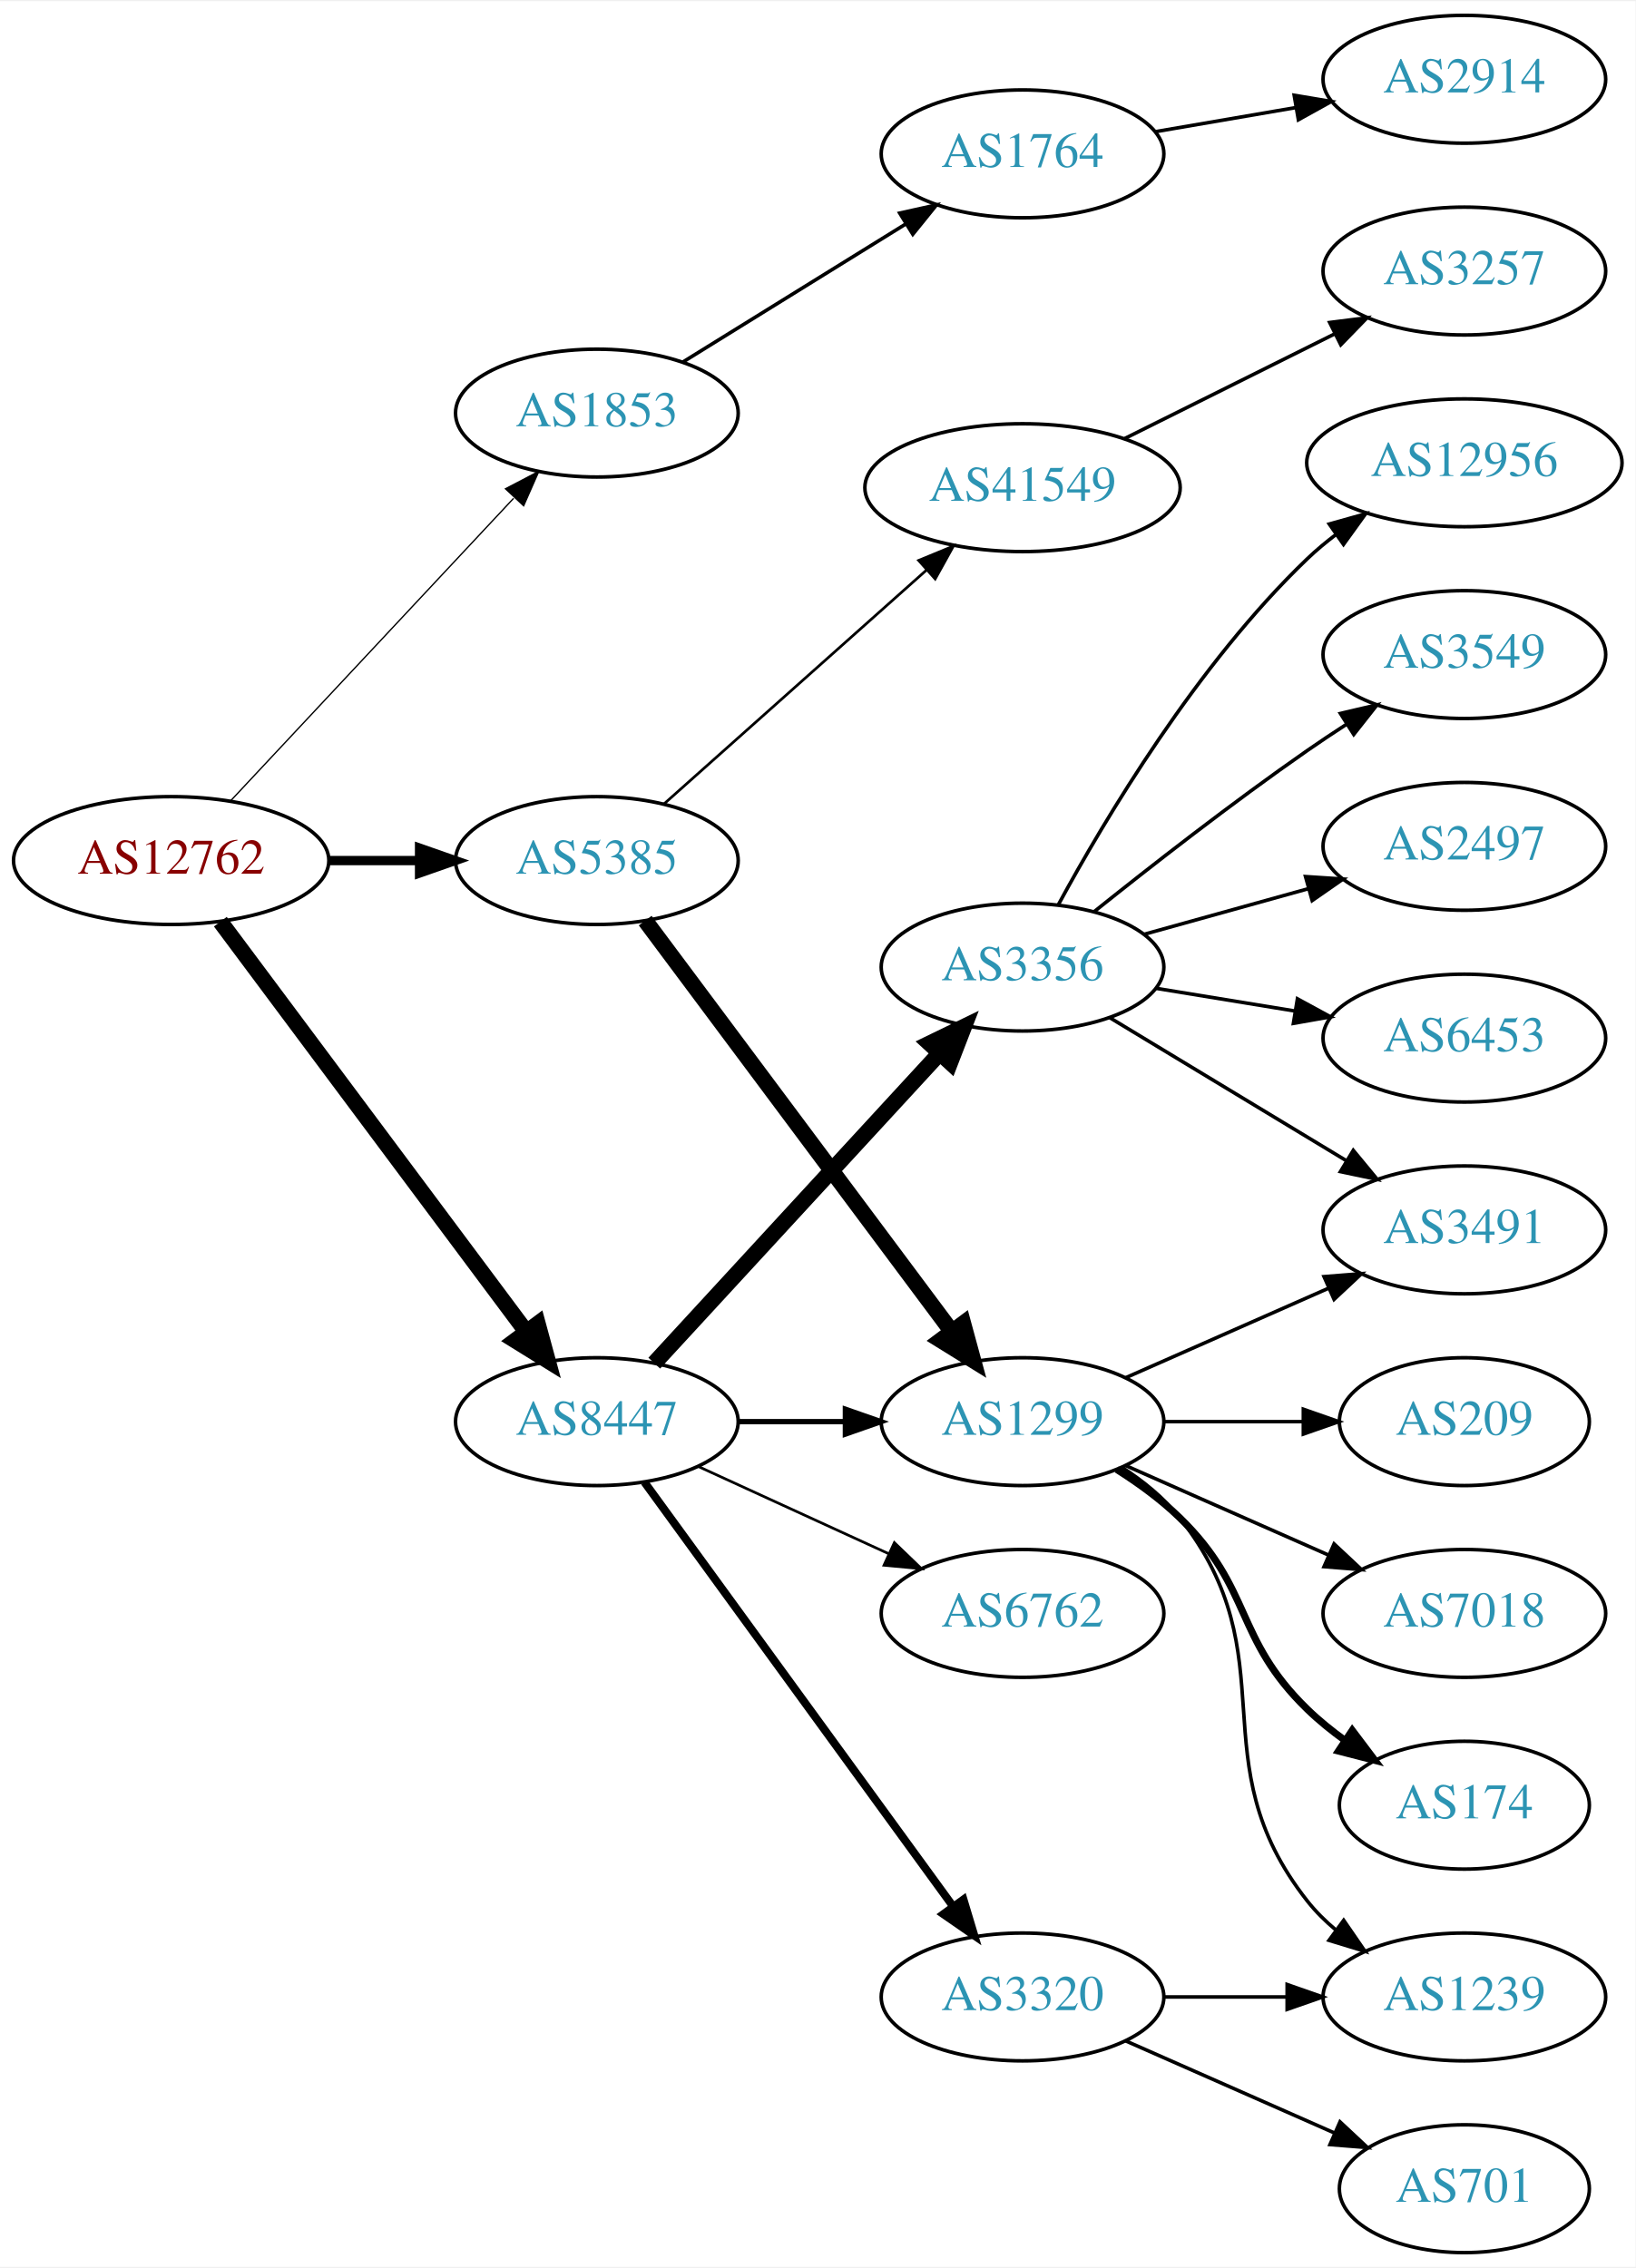
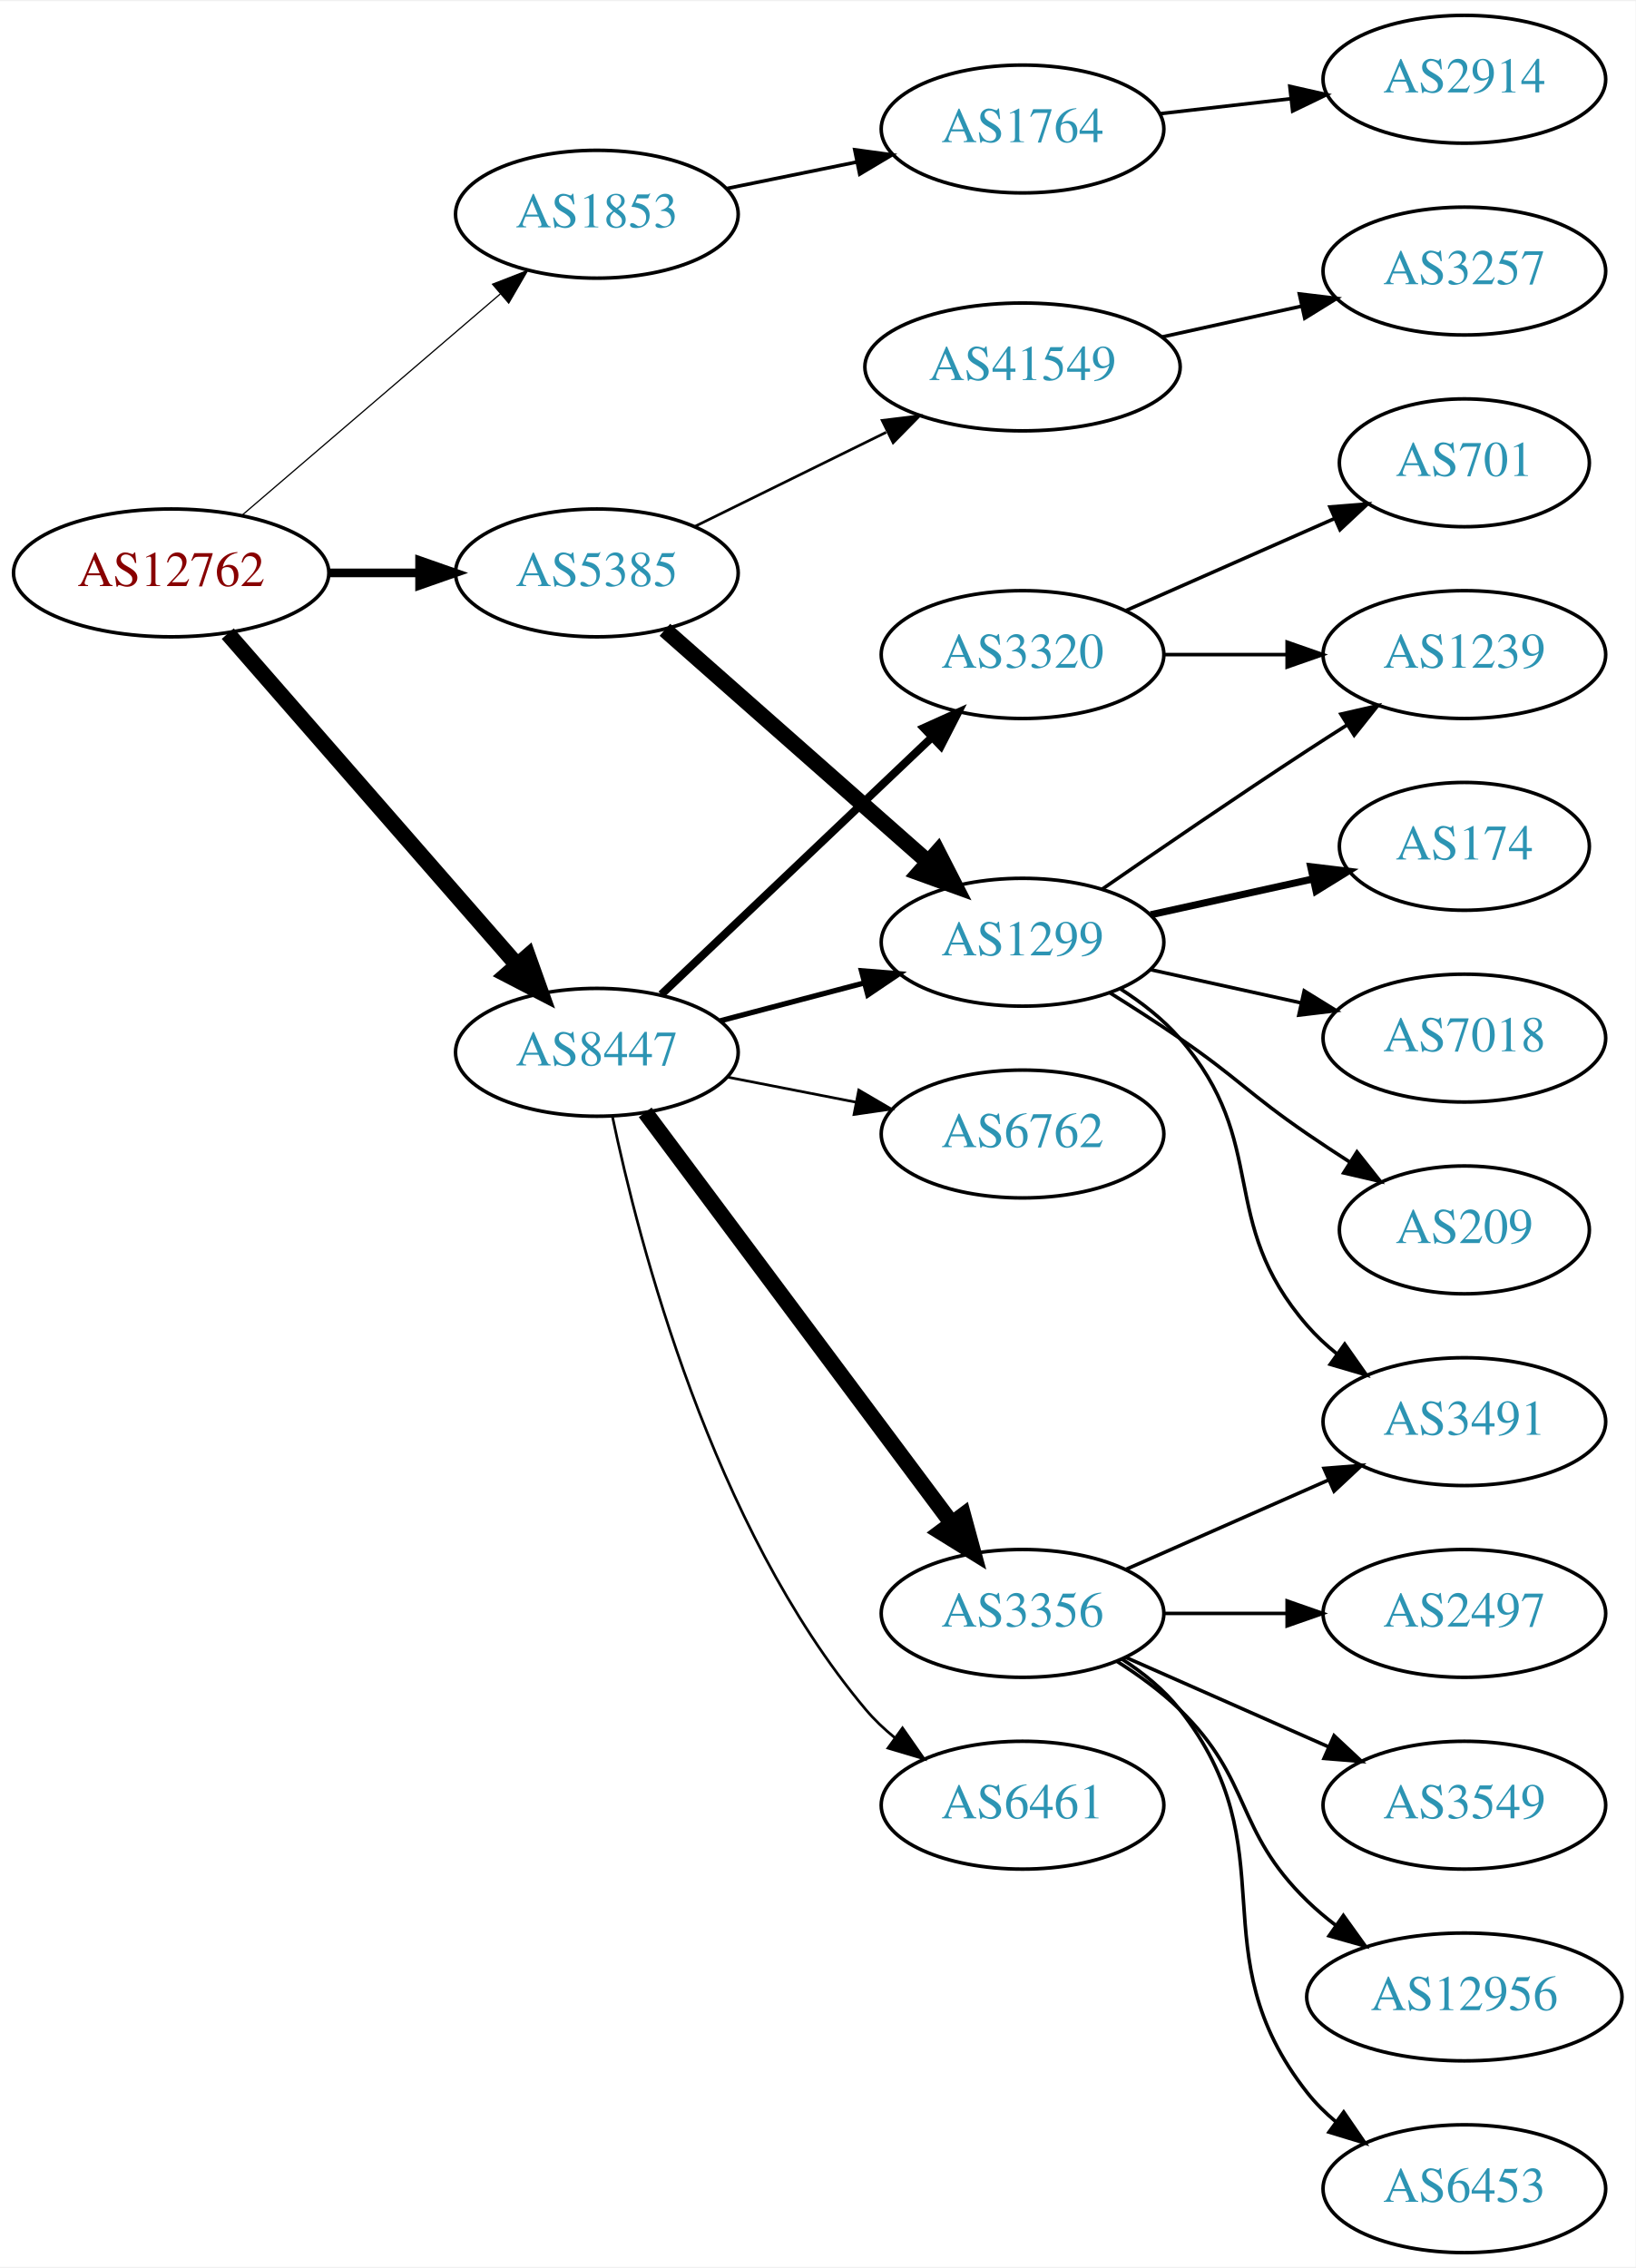
<svg xmlns="http://www.w3.org/2000/svg" xmlns:xlink="http://www.w3.org/1999/xlink" width="460pt" height="638pt" viewBox="0.00 0.00 460.47 638.00">
  <g id="graph0" class="graph" transform="scale(1 1) rotate(0) translate(4 634)">
    <polygon fill="white" stroke="none" points="-4,4 -4,-634 456.469,-634 456.469,4 -4,4" />
    <g id="node1" class="node">
      <g id="a_node1">
        <a xlink:href="/asn/12762" xlink:title="AS12762 ~ VTG-AT [AT]">
-           <ellipse fill="#ffffff" stroke="black" cx="44.196" cy="-392" rx="44.393" ry="18" />
-           <text text-anchor="middle" x="44.196" y="-388.3" font-family="Times,serif" font-size="14.00" fill="#880000">AS12762</text>
+           <ellipse fill="#ffffff" stroke="black" cx="44.196" cy="-473" rx="44.393" ry="18" />
+           <text text-anchor="middle" x="44.196" y="-469.3" font-family="Times,serif" font-size="14.00" fill="#880000">AS12762</text>
        </a>
      </g>
    </g>
    <g id="node2" class="node">
      <g id="a_node2">
        <a xlink:href="/asn/1853" xlink:title="AS1853 ~ ACOnet Backbone [AT]">
-           <ellipse fill="#ffffff" stroke="black" cx="164.039" cy="-518" rx="39.794" ry="18" />
-           <text text-anchor="middle" x="164.039" y="-514.3" font-family="Times,serif" font-size="14.00" fill="#2c94b3">AS1853</text>
+           <ellipse fill="#ffffff" stroke="black" cx="164.039" cy="-574" rx="39.794" ry="18" />
+           <text text-anchor="middle" x="164.039" y="-570.3" font-family="Times,serif" font-size="14.00" fill="#2c94b3">AS1853</text>
        </a>
      </g>
    </g>
    <g id="edge1" class="edge">
-       <path fill="none" stroke="black" stroke-width="0.375" d="M60.845,-408.732C81.296,-430.598 117.247,-469.039 140.597,-494.005" />
-       <polygon fill="black" stroke="black" stroke-width="0.375" points="138.313,-496.687 147.7,-501.599 143.425,-491.905 138.313,-496.687" />
+       <path fill="none" stroke="black" stroke-width="0.346" d="M64.129,-489.227C83.831,-506.113 114.826,-532.678 136.864,-551.566" />
+       <polygon fill="black" stroke="black" stroke-width="0.346" points="134.67,-554.296 144.541,-558.146 139.226,-548.981 134.67,-554.296" />
    </g>
    <g id="node3" class="node">
      <g id="a_node3">
        <a xlink:href="/asn/5385" xlink:title="AS5385 ~ Russmedia IT GmbH [AT]">
-           <ellipse fill="#ffffff" stroke="black" cx="164.039" cy="-392" rx="39.794" ry="18" />
-           <text text-anchor="middle" x="164.039" y="-388.3" font-family="Times,serif" font-size="14.00" fill="#2c94b3">AS5385</text>
+           <ellipse fill="#ffffff" stroke="black" cx="164.039" cy="-473" rx="39.794" ry="18" />
+           <text text-anchor="middle" x="164.039" y="-469.3" font-family="Times,serif" font-size="14.00" fill="#2c94b3">AS5385</text>
        </a>
      </g>
    </g>
    <g id="edge2" class="edge">
-       <path fill="none" stroke="black" stroke-width="2.625" d="M88.407,-392C96.72,-392 105.482,-392 113.965,-392" />
-       <polygon fill="black" stroke="black" stroke-width="2.625" points="114.123,-395.5 124.123,-392 114.123,-388.5 114.123,-395.5" />
+       <path fill="none" stroke="black" stroke-width="2.423" d="M88.407,-473C96.72,-473 105.482,-473 113.965,-473" />
+       <polygon fill="black" stroke="black" stroke-width="2.423" points="114.123,-476.5 124.123,-473 114.123,-469.5 114.123,-476.5" />
    </g>
    <g id="node4" class="node">
      <g id="a_node4">
        <a xlink:href="/asn/8447" xlink:title="AS8447 ~ A1 Telekom Austria AG [AT]">
-           <ellipse fill="#ffffff" stroke="black" cx="164.039" cy="-234" rx="39.794" ry="18" />
-           <text text-anchor="middle" x="164.039" y="-230.3" font-family="Times,serif" font-size="14.00" fill="#2c94b3">AS8447</text>
+           <ellipse fill="#ffffff" stroke="black" cx="164.039" cy="-338" rx="39.794" ry="18" />
+           <text text-anchor="middle" x="164.039" y="-334.3" font-family="Times,serif" font-size="14.00" fill="#2c94b3">AS8447</text>
        </a>
      </g>
    </g>
    <g id="edge3" class="edge">
-       <path fill="none" stroke="black" stroke-width="4.5" d="M58.032,-374.79C78.84,-346.891 120.037,-291.656 144.181,-259.283" />
-       <polygon fill="black" stroke="black" stroke-width="4.5" points="147.397,-261.558 150.219,-251.188 141.084,-256.85 147.397,-261.558" />
+       <path fill="none" stroke="black" stroke-width="4.5" d="M60.121,-455.902C80.663,-432.369 117.782,-389.845 141.379,-362.813" />
+       <polygon fill="black" stroke="black" stroke-width="4.5" points="144.625,-365.082 148.235,-354.959 138.692,-359.903 144.625,-365.082" />
    </g>
    <g id="node5" class="node">
      <g id="a_node5">
        <a xlink:href="/asn/1764" xlink:title="AS1764 ~ NEXTLAYER-AS [AT]">
-           <ellipse fill="#ffffff" stroke="black" cx="283.881" cy="-591" rx="39.794" ry="18" />
-           <text text-anchor="middle" x="283.881" y="-587.3" font-family="Times,serif" font-size="14.00" fill="#2c94b3">AS1764</text>
+           <ellipse fill="#ffffff" stroke="black" cx="283.881" cy="-598" rx="39.794" ry="18" />
+           <text text-anchor="middle" x="283.881" y="-594.3" font-family="Times,serif" font-size="14.00" fill="#2c94b3">AS1764</text>
        </a>
      </g>
    </g>
    <g id="edge4" class="edge">
-       <path fill="none" stroke="black" d="M188.321,-532.422C206.236,-543.521 231.193,-558.981 250.97,-571.232" />
-       <polygon fill="black" stroke="black" points="249.303,-574.317 259.648,-576.608 252.99,-568.366 249.303,-574.317" />
+       <path fill="none" stroke="black" d="M200.395,-581.201C211.942,-583.552 224.934,-586.198 237.132,-588.683" />
+       <polygon fill="black" stroke="black" points="236.645,-592.155 247.142,-590.721 238.042,-585.296 236.645,-592.155" />
    </g>
    <g id="node7" class="node">
      <g id="a_node7">
        <a xlink:href="/asn/41549" xlink:title="AS41549 ~ EWB-Cable-Network-AS [CH]">
-           <ellipse fill="#ffffff" stroke="black" cx="283.881" cy="-497" rx="44.393" ry="18" />
-           <text text-anchor="middle" x="283.881" y="-493.3" font-family="Times,serif" font-size="14.00" fill="#2c94b3">AS41549</text>
+           <ellipse fill="#ffffff" stroke="black" cx="283.881" cy="-531" rx="44.393" ry="18" />
+           <text text-anchor="middle" x="283.881" y="-527.3" font-family="Times,serif" font-size="14.00" fill="#2c94b3">AS41549</text>
        </a>
      </g>
    </g>
    <g id="edge6" class="edge">
-       <path fill="none" stroke="black" stroke-width="0.75" d="M182.936,-407.947C202.634,-425.498 234.476,-453.87 256.916,-473.864" />
-       <polygon fill="black" stroke="black" stroke-width="0.75" points="254.631,-476.517 264.426,-480.556 259.288,-471.29 254.631,-476.517" />
+       <path fill="none" stroke="black" stroke-width="0.75" d="M191.485,-486.016C207.402,-493.851 227.917,-503.948 245.477,-512.59" />
+       <polygon fill="black" stroke="black" stroke-width="0.75" points="244.363,-515.943 254.881,-517.219 247.454,-509.662 244.363,-515.943" />
    </g>
    <g id="node8" class="node">
      <g id="a_node8">
        <a xlink:href="/asn/1299" xlink:title="AS1299 ~ Telia Carrier [EU]">
-           <ellipse fill="#ffffff" stroke="black" cx="283.881" cy="-234" rx="39.794" ry="18" />
-           <text text-anchor="middle" x="283.881" y="-230.3" font-family="Times,serif" font-size="14.00" fill="#2c94b3">AS1299</text>
+           <ellipse fill="#ffffff" stroke="black" cx="283.881" cy="-369" rx="39.794" ry="18" />
+           <text text-anchor="middle" x="283.881" y="-365.3" font-family="Times,serif" font-size="14.00" fill="#2c94b3">AS1299</text>
        </a>
      </g>
    </g>
    <g id="edge7" class="edge">
-       <path fill="none" stroke="black" stroke-width="4.5" d="M177.65,-375.091C198.362,-347.321 239.697,-291.9 263.941,-259.395" />
-       <polygon fill="black" stroke="black" stroke-width="4.5" points="267.181,-261.636 270.003,-251.266 260.868,-256.928 267.181,-261.636" />
-     </g>
-     <g id="edge16" class="edge">
-       <path fill="none" stroke="black" stroke-width="1.5" d="M203.951,-234C213.505,-234 223.854,-234 233.817,-234" />
-       <polygon fill="black" stroke="black" stroke-width="1.5" points="234.009,-237.5 244.009,-234 234.009,-230.5 234.009,-237.5" />
+       <path fill="none" stroke="black" stroke-width="4.5" d="M183.193,-456.978C202.973,-439.521 234.776,-411.454 257.131,-391.726" />
+       <polygon fill="black" stroke="black" stroke-width="4.5" points="260.007,-394.439 264.899,-384.87 254.796,-388.534 260.007,-394.439" />
+     </g>
+     <g id="edge14" class="edge">
+       <path fill="none" stroke="black" stroke-width="1.5" d="M198.808,-346.883C211.381,-350.191 225.836,-353.994 239.175,-357.502" />
+       <polygon fill="black" stroke="black" stroke-width="1.5" points="238.546,-360.956 249.107,-360.115 240.327,-354.186 238.546,-360.956" />
    </g>
    <g id="node15" class="node">
      <g id="a_node15">
-         <a xlink:href="/asn/6762" xlink:title="AS6762 ~ TELECOM ITALIA SPARKLE S.p.A. [IT]">
-           <ellipse fill="#ffffff" stroke="black" cx="283.881" cy="-180" rx="39.794" ry="18" />
-           <text text-anchor="middle" x="283.881" y="-176.3" font-family="Times,serif" font-size="14.00" fill="#2c94b3">AS6762</text>
-         </a>
-       </g>
-     </g>
-     <g id="edge14" class="edge">
-       <path fill="none" stroke="black" stroke-width="0.75" d="M192.667,-221.339C208.624,-214.027 228.895,-204.739 246.178,-196.819" />
-       <polygon fill="black" stroke="black" stroke-width="0.75" points="247.793,-199.929 255.425,-192.581 244.876,-193.565 247.793,-199.929" />
+         <a xlink:href="/asn/3320" xlink:title="AS3320 ~ DTAG [DE]">
+           <ellipse fill="#ffffff" stroke="black" cx="283.881" cy="-450" rx="39.794" ry="18" />
+           <text text-anchor="middle" x="283.881" y="-446.3" font-family="Times,serif" font-size="14.00" fill="#2c94b3">AS3320</text>
+         </a>
+       </g>
+     </g>
+     <g id="edge15" class="edge">
+       <path fill="none" stroke="black" stroke-width="2.25" d="M182.174,-354.286C202.247,-373.364 235.65,-405.111 258.439,-426.769" />
+       <polygon fill="black" stroke="black" stroke-width="2.25" points="256.066,-429.342 265.725,-433.695 260.888,-424.268 256.066,-429.342" />
    </g>
    <g id="node16" class="node">
      <g id="a_node16">
-         <a xlink:href="/asn/3356" xlink:title="AS3356 ~ Level 3 Parent, LLC [US]">
-           <ellipse fill="#ffffff" stroke="black" cx="283.881" cy="-362" rx="39.794" ry="18" />
-           <text text-anchor="middle" x="283.881" y="-358.3" font-family="Times,serif" font-size="14.00" fill="#2c94b3">AS3356</text>
-         </a>
-       </g>
-     </g>
-     <g id="edge15" class="edge">
-       <path fill="none" stroke="black" stroke-width="4.5" d="M180.203,-250.472C200.597,-272.623 237.011,-312.176 260.543,-337.737" />
-       <polygon fill="black" stroke="black" stroke-width="4.5" points="257.731,-340.495 267.401,-345.185 263.524,-335.161 257.731,-340.495" />
+         <a xlink:href="/asn/6762" xlink:title="AS6762 ~ TELECOM ITALIA SPARKLE S.p.A. [IT]">
+           <ellipse fill="#ffffff" stroke="black" cx="283.881" cy="-315" rx="39.794" ry="18" />
+           <text text-anchor="middle" x="283.881" y="-311.3" font-family="Times,serif" font-size="14.00" fill="#2c94b3">AS6762</text>
+         </a>
+       </g>
+     </g>
+     <g id="edge16" class="edge">
+       <path fill="none" stroke="black" stroke-width="0.75" d="M200.715,-331.037C212.147,-328.806 224.968,-326.303 237.022,-323.951" />
+       <polygon fill="black" stroke="black" stroke-width="0.75" points="237.775,-327.37 246.919,-322.019 236.434,-320.499 237.775,-327.37" />
    </g>
    <g id="node17" class="node">
      <g id="a_node17">
-         <a xlink:href="/asn/3320" xlink:title="AS3320 ~ DTAG [DE]">
-           <ellipse fill="#ffffff" stroke="black" cx="283.881" cy="-72" rx="39.794" ry="18" />
-           <text text-anchor="middle" x="283.881" y="-68.3" font-family="Times,serif" font-size="14.00" fill="#2c94b3">AS3320</text>
+         <a xlink:href="/asn/3356" xlink:title="AS3356 ~ Level 3 Parent, LLC [US]">
+           <ellipse fill="#ffffff" stroke="black" cx="283.881" cy="-180" rx="39.794" ry="18" />
+           <text text-anchor="middle" x="283.881" y="-176.3" font-family="Times,serif" font-size="14.00" fill="#2c94b3">AS3356</text>
        </a>
      </g>
    </g>
    <g id="edge17" class="edge">
-       <path fill="none" stroke="black" stroke-width="2.25" d="M177.427,-216.969C198.149,-188.483 239.952,-131.015 264.24,-97.626" />
-       <polygon fill="black" stroke="black" stroke-width="2.25" points="267.252,-99.436 270.304,-89.29 261.591,-95.318 267.252,-99.436" />
+       <path fill="none" stroke="black" stroke-width="4.5" d="M177.65,-321.091C198.362,-293.321 239.697,-237.9 263.941,-205.395" />
+       <polygon fill="black" stroke="black" stroke-width="4.5" points="267.181,-207.636 270.003,-197.266 260.868,-202.928 267.181,-207.636" />
+     </g>
+     <g id="node18" class="node">
+       <g id="a_node18">
+         <a xlink:href="/asn/6461" xlink:title="AS6461 ~ ZAYO-6461 [US]">
+           <ellipse fill="#ffffff" stroke="black" cx="283.881" cy="-126" rx="39.794" ry="18" />
+           <text text-anchor="middle" x="283.881" y="-122.3" font-family="Times,serif" font-size="14.00" fill="#2c94b3">AS6461</text>
+         </a>
+       </g>
+     </g>
+     <g id="edge18" class="edge">
+       <path fill="none" stroke="black" stroke-width="0.75" d="M168.399,-320.036C175.799,-284.59 196.4,-204.616 239.685,-153 242.1,-150.12 244.904,-147.452 247.901,-145.005" />
+       <polygon fill="black" stroke="black" stroke-width="0.75" points="250.09,-147.742 256.15,-139.051 245.993,-142.066 250.09,-147.742" />
    </g>
    <g id="node6" class="node">
      <g id="a_node6">
        <a xlink:href="/asn/2914" xlink:title="AS2914 ~ NTT America, Inc. [US]">
          <ellipse fill="#ffffff" stroke="black" cx="408.273" cy="-612" rx="39.794" ry="18" />
          <text text-anchor="middle" x="408.273" y="-608.3" font-family="Times,serif" font-size="14.00" fill="#2c94b3">AS2914</text>
        </a>
      </g>
    </g>
    <g id="edge5" class="edge">
-       <path fill="none" stroke="black" d="M321.272,-597.244C333.615,-599.362 347.579,-601.758 360.61,-603.994" />
-       <polygon fill="black" stroke="black" points="360.364,-607.502 370.812,-605.744 361.548,-600.603 360.364,-607.502" />
+       <path fill="none" stroke="black" d="M322.602,-602.315C334.235,-603.645 347.202,-605.129 359.423,-606.527" />
+       <polygon fill="black" stroke="black" points="359.134,-610.016 369.467,-607.675 359.929,-603.062 359.134,-610.016" />
    </g>
    <g id="node9" class="node">
      <g id="a_node9">
        <a xlink:href="/asn/3257" xlink:title="AS3257 ~ GTT [DE]">
          <ellipse fill="#ffffff" stroke="black" cx="408.273" cy="-558" rx="39.794" ry="18" />
          <text text-anchor="middle" x="408.273" y="-554.3" font-family="Times,serif" font-size="14.00" fill="#2c94b3">AS3257</text>
        </a>
      </g>
    </g>
    <g id="edge8" class="edge">
-       <path fill="none" stroke="black" d="M312.654,-510.842C330.151,-519.562 352.907,-530.904 371.717,-540.279" />
-       <polygon fill="black" stroke="black" points="370.358,-543.512 380.869,-544.84 373.48,-537.247 370.358,-543.512" />
+       <path fill="none" stroke="black" d="M323.271,-539.469C335.662,-542.202 349.509,-545.257 362.329,-548.085" />
+       <polygon fill="black" stroke="black" points="361.825,-551.558 372.344,-550.295 363.333,-544.722 361.825,-551.558" />
    </g>
    <g id="node10" class="node">
      <g id="a_node10">
-         <a xlink:href="/asn/209" xlink:title="AS209 ~ CenturyLink Communications, LLC [US]">
-           <ellipse fill="#ffffff" stroke="black" cx="408.273" cy="-234" rx="35.194" ry="18" />
-           <text text-anchor="middle" x="408.273" y="-230.3" font-family="Times,serif" font-size="14.00" fill="#2c94b3">AS209</text>
+         <a xlink:href="/asn/174" xlink:title="AS174 ~ Cogent Communications [US]">
+           <ellipse fill="#ffffff" stroke="black" cx="408.273" cy="-396" rx="35.194" ry="18" />
+           <text text-anchor="middle" x="408.273" y="-392.3" font-family="Times,serif" font-size="14.00" fill="#2c94b3">AS174</text>
        </a>
      </g>
    </g>
    <g id="edge9" class="edge">
-       <path fill="none" stroke="black" d="M323.607,-234C336.096,-234 350.035,-234 362.898,-234" />
-       <polygon fill="black" stroke="black" points="362.936,-237.5 372.936,-234 362.936,-230.5 362.936,-237.5" />
+       <path fill="none" stroke="black" stroke-width="2" d="M319.954,-376.737C334.187,-379.877 350.742,-383.529 365.586,-386.804" />
+       <polygon fill="black" stroke="black" stroke-width="2" points="365.021,-390.263 375.54,-389 366.529,-383.428 365.021,-390.263" />
    </g>
    <g id="node11" class="node">
      <g id="a_node11">
-         <a xlink:href="/asn/3491" xlink:title="AS3491 ~ PCCW Global, Inc. [US]">
-           <ellipse fill="#ffffff" stroke="black" cx="408.273" cy="-288" rx="39.794" ry="18" />
-           <text text-anchor="middle" x="408.273" y="-284.3" font-family="Times,serif" font-size="14.00" fill="#2c94b3">AS3491</text>
+         <a xlink:href="/asn/1239" xlink:title="AS1239 ~ Sprint [US]">
+           <ellipse fill="#ffffff" stroke="black" cx="408.273" cy="-450" rx="39.794" ry="18" />
+           <text text-anchor="middle" x="408.273" y="-446.3" font-family="Times,serif" font-size="14.00" fill="#2c94b3">AS1239</text>
        </a>
      </g>
    </g>
    <g id="edge10" class="edge">
-       <path fill="none" stroke="black" d="M312.96,-246.389C329.908,-253.866 351.706,-263.483 370.075,-271.588" />
-       <polygon fill="black" stroke="black" points="368.763,-274.834 379.325,-275.669 371.589,-268.43 368.763,-274.834" />
+       <path fill="none" stroke="black" d="M306.238,-383.901C322.089,-394.877 344.292,-410.079 364.077,-423 367.659,-425.339 371.43,-427.759 375.19,-430.144" />
+       <polygon fill="black" stroke="black" points="373.523,-433.231 383.851,-435.596 377.252,-427.307 373.523,-433.231" />
    </g>
    <g id="node12" class="node">
      <g id="a_node12">
        <a xlink:href="/asn/7018" xlink:title="AS7018 ~ AT&amp;T Services, Inc. [US]">
-           <ellipse fill="#ffffff" stroke="black" cx="408.273" cy="-180" rx="39.794" ry="18" />
-           <text text-anchor="middle" x="408.273" y="-176.3" font-family="Times,serif" font-size="14.00" fill="#2c94b3">AS7018</text>
+           <ellipse fill="#ffffff" stroke="black" cx="408.273" cy="-342" rx="39.794" ry="18" />
+           <text text-anchor="middle" x="408.273" y="-338.3" font-family="Times,serif" font-size="14.00" fill="#2c94b3">AS7018</text>
        </a>
      </g>
    </g>
    <g id="edge11" class="edge">
-       <path fill="none" stroke="black" d="M312.96,-221.611C329.908,-214.134 351.706,-204.517 370.075,-196.412" />
-       <polygon fill="black" stroke="black" points="371.589,-199.57 379.325,-192.331 368.763,-193.166 371.589,-199.57" />
+       <path fill="none" stroke="black" d="M319.954,-361.263C333.141,-358.354 348.321,-355.005 362.287,-351.924" />
+       <polygon fill="black" stroke="black" points="363.184,-355.31 372.196,-349.738 361.676,-348.475 363.184,-355.31" />
    </g>
    <g id="node13" class="node">
      <g id="a_node13">
-         <a xlink:href="/asn/174" xlink:title="AS174 ~ Cogent Communications [US]">
-           <ellipse fill="#ffffff" stroke="black" cx="408.273" cy="-126" rx="35.194" ry="18" />
-           <text text-anchor="middle" x="408.273" y="-122.3" font-family="Times,serif" font-size="14.00" fill="#2c94b3">AS174</text>
+         <a xlink:href="/asn/3491" xlink:title="AS3491 ~ PCCW Global, Inc. [US]">
+           <ellipse fill="#ffffff" stroke="black" cx="408.273" cy="-234" rx="39.794" ry="18" />
+           <text text-anchor="middle" x="408.273" y="-230.3" font-family="Times,serif" font-size="14.00" fill="#2c94b3">AS3491</text>
        </a>
      </g>
    </g>
    <g id="edge12" class="edge">
-       <path fill="none" stroke="black" stroke-width="2" d="M310.41,-220.538C316.573,-216.638 322.875,-212.052 328.077,-207 348.771,-186.906 343.384,-173.094 364.077,-153 367.305,-149.866 370.956,-146.911 374.734,-144.188" />
-       <polygon fill="black" stroke="black" stroke-width="2" points="376.713,-147.075 383.094,-138.617 372.832,-141.25 376.713,-147.075" />
+       <path fill="none" stroke="black" d="M311.48,-355.836C317.48,-351.981 323.438,-347.341 328.077,-342 353.911,-312.258 338.243,-290.742 364.077,-261 366.542,-258.162 369.379,-255.523 372.397,-253.094" />
+       <polygon fill="black" stroke="black" points="374.583,-255.833 380.675,-247.164 370.507,-250.142 374.583,-255.833" />
    </g>
    <g id="node14" class="node">
      <g id="a_node14">
-         <a xlink:href="/asn/1239" xlink:title="AS1239 ~ Sprint [US]">
-           <ellipse fill="#ffffff" stroke="black" cx="408.273" cy="-72" rx="39.794" ry="18" />
-           <text text-anchor="middle" x="408.273" y="-68.3" font-family="Times,serif" font-size="14.00" fill="#2c94b3">AS1239</text>
+         <a xlink:href="/asn/209" xlink:title="AS209 ~ CenturyLink Communications, LLC [US]">
+           <ellipse fill="#ffffff" stroke="black" cx="408.273" cy="-288" rx="35.194" ry="18" />
+           <text text-anchor="middle" x="408.273" y="-284.3" font-family="Times,serif" font-size="14.00" fill="#2c94b3">AS209</text>
        </a>
      </g>
    </g>
    <g id="edge13" class="edge">
-       <path fill="none" stroke="black" d="M311.853,-221.145C317.841,-217.28 323.701,-212.559 328.077,-207 359.376,-167.246 332.779,-138.754 364.077,-99 366.402,-96.047 369.146,-93.33 372.105,-90.853" />
-       <polygon fill="black" stroke="black" points="374.298,-93.585 380.302,-84.855 370.165,-87.936 374.298,-93.585" />
-     </g>
-     <g id="edge18" class="edge">
-       <path fill="none" stroke="black" d="M308.48,-347.732C327.443,-336.266 354.272,-320.046 375.186,-307.4" />
-       <polygon fill="black" stroke="black" points="377.001,-310.393 383.747,-302.224 373.379,-304.403 377.001,-310.393" />
-     </g>
-     <g id="node18" class="node">
-       <g id="a_node18">
-         <a xlink:href="/asn/12956" xlink:title="AS12956 ~ TELXIUS [ES]">
-           <ellipse fill="#ffffff" stroke="black" cx="408.273" cy="-504" rx="44.393" ry="18" />
-           <text text-anchor="middle" x="408.273" y="-500.3" font-family="Times,serif" font-size="14.00" fill="#2c94b3">AS12956</text>
-         </a>
-       </g>
-     </g>
-     <g id="edge19" class="edge">
-       <path fill="none" stroke="black" d="M293.994,-379.622C307.081,-403.72 333.07,-447.341 364.077,-477 366.582,-479.396 369.332,-481.69 372.193,-483.859" />
-       <polygon fill="black" stroke="black" points="370.238,-486.763 380.442,-489.617 374.245,-481.023 370.238,-486.763" />
+       <path fill="none" stroke="black" d="M308.43,-354.784C314.872,-350.76 321.805,-346.301 328.077,-342 344.572,-330.689 347.583,-326.311 364.077,-315 367.872,-312.398 371.909,-309.738 375.933,-307.151" />
+       <polygon fill="black" stroke="black" points="378.039,-309.96 384.62,-301.657 374.298,-304.044 378.039,-309.96" />
+     </g>
+     <g id="edge20" class="edge">
+       <path fill="none" stroke="black" d="M323.607,-450C334.545,-450 346.596,-450 358.062,-450" />
+       <polygon fill="black" stroke="black" points="358.38,-453.5 368.38,-450 358.38,-446.5 358.38,-453.5" />
    </g>
    <g id="node19" class="node">
      <g id="a_node19">
-         <a xlink:href="/asn/3549" xlink:title="AS3549 ~ Level 3 Parent, LLC [US]">
-           <ellipse fill="#ffffff" stroke="black" cx="408.273" cy="-450" rx="39.794" ry="18" />
-           <text text-anchor="middle" x="408.273" y="-446.3" font-family="Times,serif" font-size="14.00" fill="#2c94b3">AS3549</text>
-         </a>
-       </g>
-     </g>
-     <g id="edge20" class="edge">
-       <path fill="none" stroke="black" d="M304.013,-377.582C319.813,-390.242 342.987,-408.339 364.077,-423 367.59,-425.442 371.318,-427.925 375.053,-430.347" />
-       <polygon fill="black" stroke="black" points="373.372,-433.425 383.688,-435.837 377.128,-427.518 373.372,-433.425" />
+         <a xlink:href="/asn/701" xlink:title="AS701 ~ UUNET [US]">
+           <ellipse fill="#ffffff" stroke="black" cx="408.273" cy="-504" rx="35.194" ry="18" />
+           <text text-anchor="middle" x="408.273" y="-500.3" font-family="Times,serif" font-size="14.00" fill="#2c94b3">AS701</text>
+         </a>
+       </g>
+     </g>
+     <g id="edge19" class="edge">
+       <path fill="none" stroke="black" d="M312.96,-462.389C330.389,-470.078 352.946,-480.031 371.63,-488.274" />
+       <polygon fill="black" stroke="black" points="370.438,-491.573 381,-492.408 373.263,-485.169 370.438,-491.573" />
+     </g>
+     <g id="edge23" class="edge">
+       <path fill="none" stroke="black" d="M312.96,-192.389C329.908,-199.866 351.706,-209.483 370.075,-217.588" />
+       <polygon fill="black" stroke="black" points="368.763,-220.834 379.325,-221.669 371.589,-214.43 368.763,-220.834" />
    </g>
    <g id="node20" class="node">
      <g id="a_node20">
        <a xlink:href="/asn/2497" xlink:title="AS2497 ~ Internet Initiative Japan Inc. [JP]">
-           <ellipse fill="#ffffff" stroke="black" cx="408.273" cy="-396" rx="39.794" ry="18" />
-           <text text-anchor="middle" x="408.273" y="-392.3" font-family="Times,serif" font-size="14.00" fill="#2c94b3">AS2497</text>
+           <ellipse fill="#ffffff" stroke="black" cx="408.273" cy="-180" rx="39.794" ry="18" />
+           <text text-anchor="middle" x="408.273" y="-176.3" font-family="Times,serif" font-size="14.00" fill="#2c94b3">AS2497</text>
        </a>
      </g>
    </g>
    <g id="edge21" class="edge">
-       <path fill="none" stroke="black" d="M318.002,-371.201C332.288,-375.17 349.181,-379.862 364.406,-384.092" />
-       <polygon fill="black" stroke="black" points="363.554,-387.487 374.126,-386.792 365.428,-380.743 363.554,-387.487" />
+       <path fill="none" stroke="black" d="M323.607,-180C334.545,-180 346.596,-180 358.062,-180" />
+       <polygon fill="black" stroke="black" points="358.38,-183.5 368.38,-180 358.38,-176.5 358.38,-183.5" />
    </g>
    <g id="node21" class="node">
      <g id="a_node21">
-         <a xlink:href="/asn/6453" xlink:title="AS6453 ~ TATA COMMUNICATIONS (AMERICA) INC [US]">
-           <ellipse fill="#ffffff" stroke="black" cx="408.273" cy="-342" rx="39.794" ry="18" />
-           <text text-anchor="middle" x="408.273" y="-338.3" font-family="Times,serif" font-size="14.00" fill="#2c94b3">AS6453</text>
+         <a xlink:href="/asn/3549" xlink:title="AS3549 ~ Level 3 Parent, LLC [US]">
+           <ellipse fill="#ffffff" stroke="black" cx="408.273" cy="-126" rx="39.794" ry="18" />
+           <text text-anchor="middle" x="408.273" y="-122.3" font-family="Times,serif" font-size="14.00" fill="#2c94b3">AS3549</text>
        </a>
      </g>
    </g>
    <g id="edge22" class="edge">
-       <path fill="none" stroke="black" d="M321.603,-355.999C333.826,-354.002 347.609,-351.75 360.489,-349.645" />
-       <polygon fill="black" stroke="black" points="361.273,-353.063 370.578,-347.996 360.144,-346.155 361.273,-353.063" />
-     </g>
-     <g id="edge24" class="edge">
-       <path fill="none" stroke="black" d="M323.607,-72C334.545,-72 346.596,-72 358.062,-72" />
-       <polygon fill="black" stroke="black" points="358.38,-75.5 368.38,-72 358.38,-68.5 358.38,-75.5" />
+       <path fill="none" stroke="black" d="M312.96,-167.611C329.908,-160.134 351.706,-150.517 370.075,-142.412" />
+       <polygon fill="black" stroke="black" points="371.589,-145.57 379.325,-138.331 368.763,-139.166 371.589,-145.57" />
    </g>
    <g id="node22" class="node">
      <g id="a_node22">
-         <a xlink:href="/asn/701" xlink:title="AS701 ~ UUNET [US]">
-           <ellipse fill="#ffffff" stroke="black" cx="408.273" cy="-18" rx="35.194" ry="18" />
-           <text text-anchor="middle" x="408.273" y="-14.3" font-family="Times,serif" font-size="14.00" fill="#2c94b3">AS701</text>
-         </a>
-       </g>
-     </g>
-     <g id="edge23" class="edge">
-       <path fill="none" stroke="black" d="M312.96,-59.611C330.389,-51.922 352.946,-41.969 371.63,-33.726" />
-       <polygon fill="black" stroke="black" points="373.263,-36.831 381,-29.592 370.438,-30.427 373.263,-36.831" />
+         <a xlink:href="/asn/12956" xlink:title="AS12956 ~ TELXIUS [ES]">
+           <ellipse fill="#ffffff" stroke="black" cx="408.273" cy="-72" rx="44.393" ry="18" />
+           <text text-anchor="middle" x="408.273" y="-68.3" font-family="Times,serif" font-size="14.00" fill="#2c94b3">AS12956</text>
+         </a>
+       </g>
+     </g>
+     <g id="edge24" class="edge">
+       <path fill="none" stroke="black" d="M310.41,-166.538C316.573,-162.638 322.875,-158.052 328.077,-153 348.771,-132.906 343.384,-119.094 364.077,-99 366.564,-96.586 369.301,-94.278 372.154,-92.1" />
+       <polygon fill="black" stroke="black" points="374.209,-94.934 380.39,-86.329 370.192,-89.202 374.209,-94.934" />
+     </g>
+     <g id="node23" class="node">
+       <g id="a_node23">
+         <a xlink:href="/asn/6453" xlink:title="AS6453 ~ TATA COMMUNICATIONS (AMERICA) INC [US]">
+           <ellipse fill="#ffffff" stroke="black" cx="408.273" cy="-18" rx="39.794" ry="18" />
+           <text text-anchor="middle" x="408.273" y="-14.3" font-family="Times,serif" font-size="14.00" fill="#2c94b3">AS6453</text>
+         </a>
+       </g>
+     </g>
+     <g id="edge25" class="edge">
+       <path fill="none" stroke="black" d="M311.853,-167.145C317.841,-163.28 323.701,-158.559 328.077,-153 359.376,-113.246 332.779,-84.754 364.077,-45 366.402,-42.047 369.146,-39.33 372.105,-36.853" />
+       <polygon fill="black" stroke="black" points="374.298,-39.585 380.302,-30.855 370.165,-33.936 374.298,-39.585" />
    </g>
  </g>
</svg>
